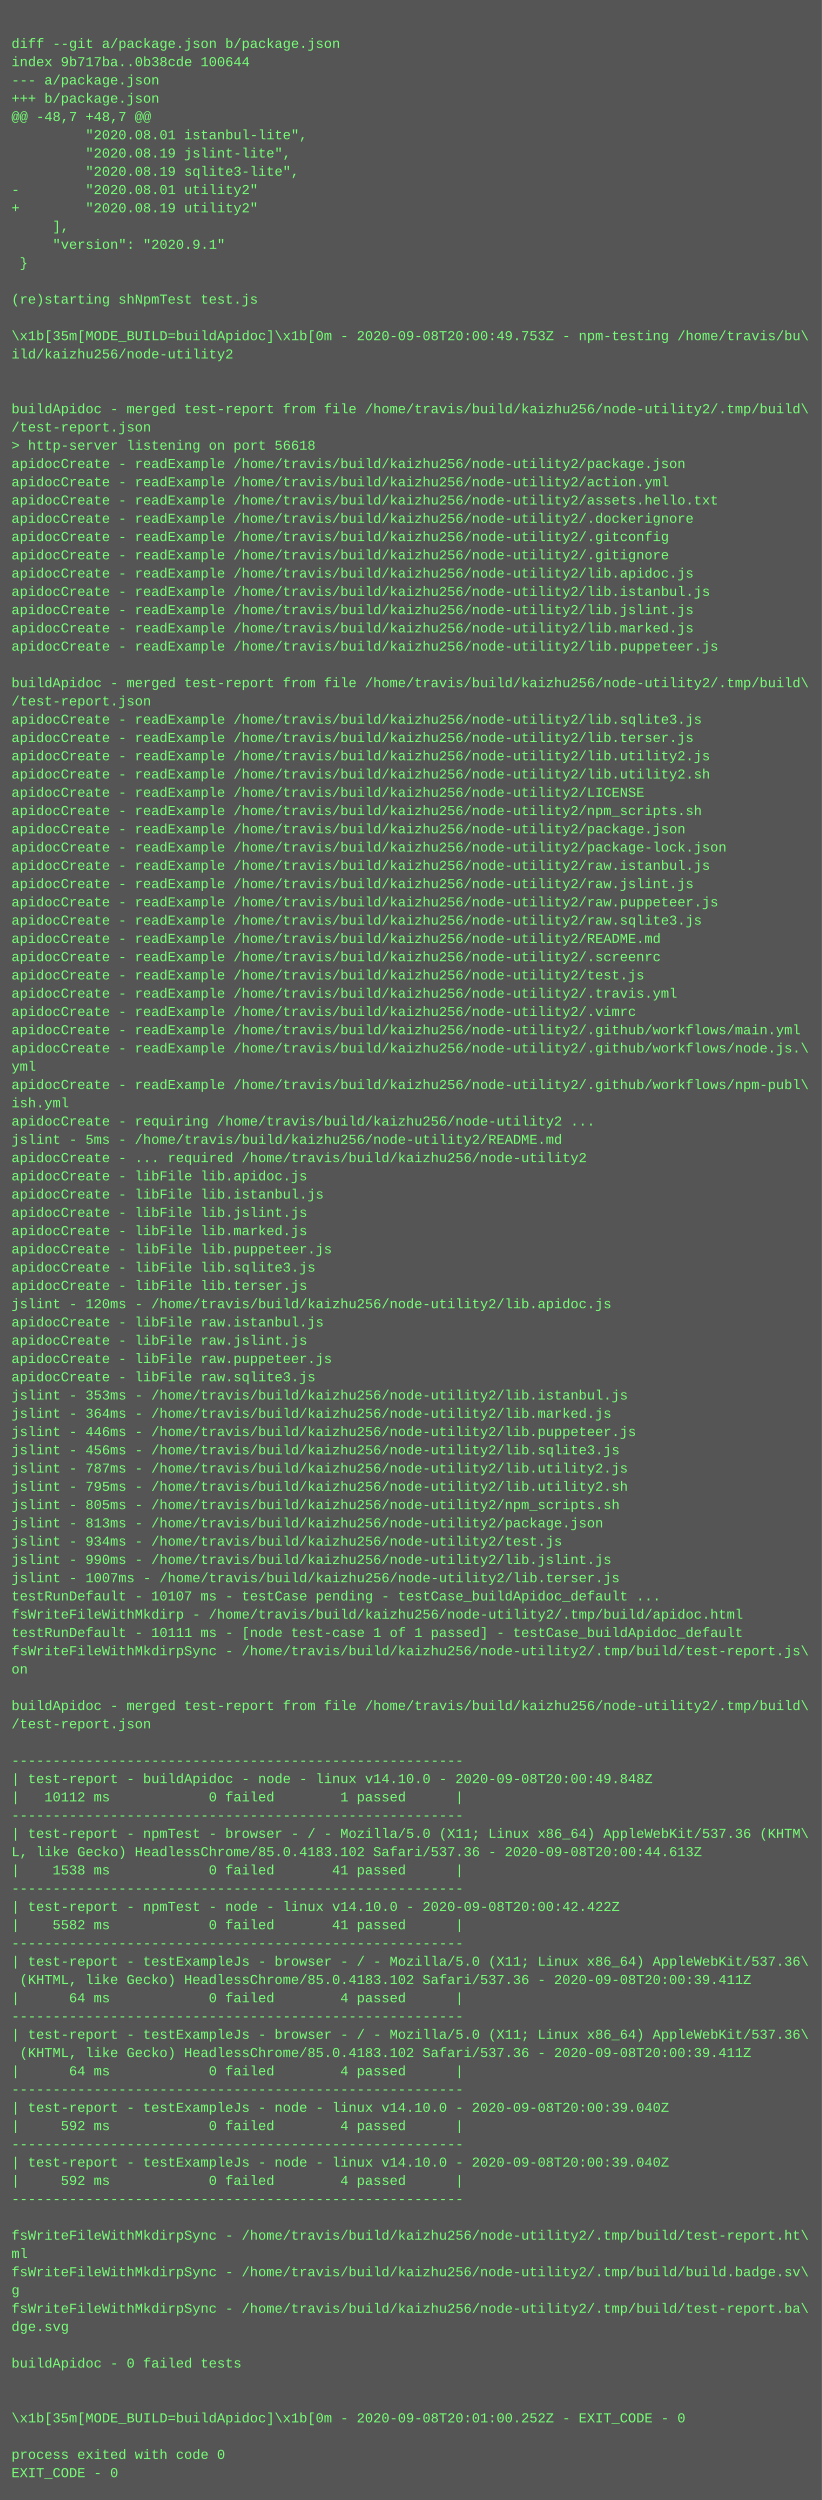
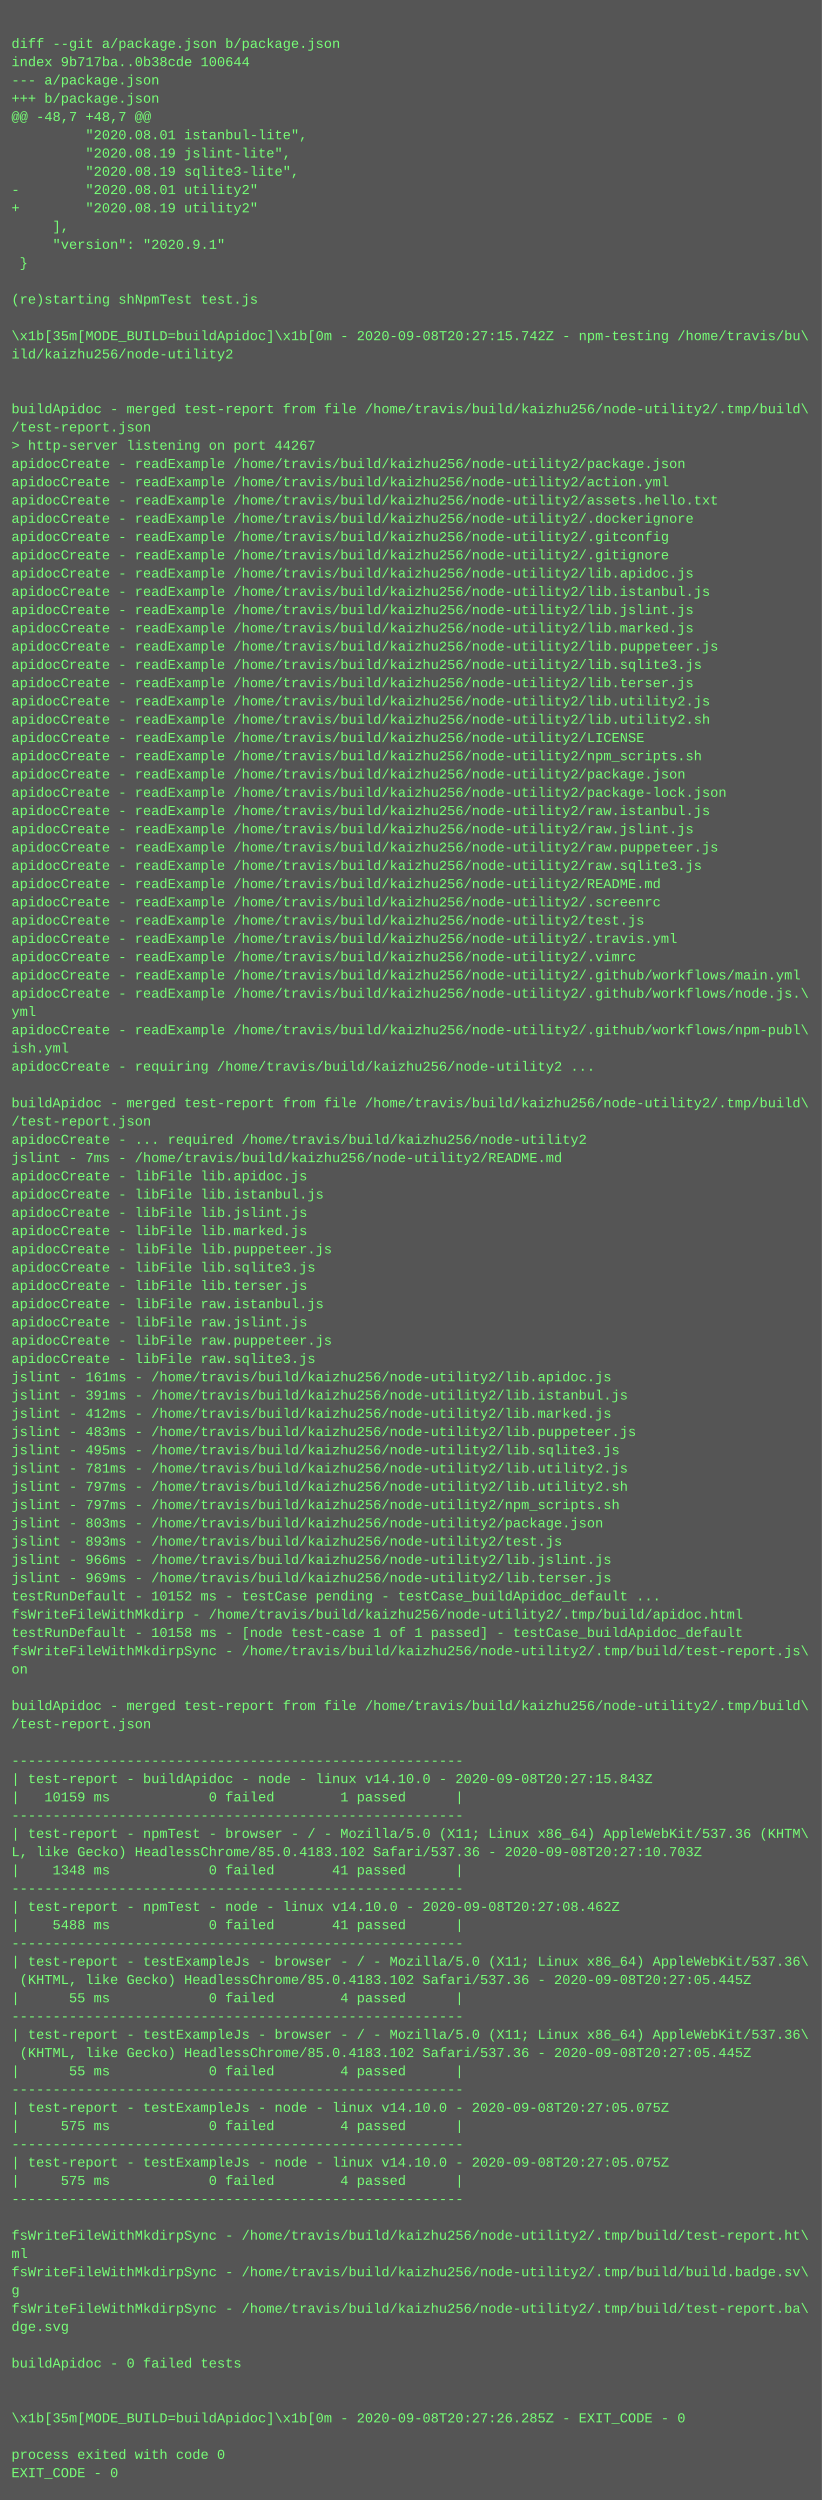
<svg xmlns="http://www.w3.org/2000/svg" height="2190" width="720">
  <rect height="2190" fill="#555" width="720" />
  <text fill="#7f7" font-family="Courier New" font-size="12" xml:space="preserve">
    <tspan x="10" y="26" />
    <tspan x="10" y="42">diff --git a/package.json b/package.json</tspan>
    <tspan x="10" y="58">index 9b717ba..0b38cde 100644</tspan>
    <tspan x="10" y="74">--- a/package.json</tspan>
    <tspan x="10" y="90">+++ b/package.json</tspan>
    <tspan x="10" y="106">@@ -48,7 +48,7 @@</tspan>
    <tspan x="10" y="122">         "2020.08.01 istanbul-lite",</tspan>
    <tspan x="10" y="138">         "2020.08.19 jslint-lite",</tspan>
    <tspan x="10" y="154">         "2020.08.19 sqlite3-lite",</tspan>
    <tspan x="10" y="170">-        "2020.08.01 utility2"</tspan>
    <tspan x="10" y="186">+        "2020.08.19 utility2"</tspan>
    <tspan x="10" y="202">     ],</tspan>
    <tspan x="10" y="218">     "version": "2020.9.1"</tspan>
    <tspan x="10" y="234"> }</tspan>
    <tspan x="10" y="250" />
    <tspan x="10" y="266">(re)starting shNpmTest test.js</tspan>
    <tspan x="10" y="282" />
-     <tspan x="10" y="298">\x1b[35m[MODE_BUILD=buildApidoc]\x1b[0m - 2020-09-08T20:00:49.753Z - npm-testing /home/travis/bu\</tspan>
+     <tspan x="10" y="298">\x1b[35m[MODE_BUILD=buildApidoc]\x1b[0m - 2020-09-08T20:27:15.742Z - npm-testing /home/travis/bu\</tspan>
    <tspan x="10" y="314">ild/kaizhu256/node-utility2</tspan>
    <tspan x="10" y="330" />
    <tspan x="10" y="346" />
    <tspan x="10" y="362">buildApidoc - merged test-report from file /home/travis/build/kaizhu256/node-utility2/.tmp/build\</tspan>
    <tspan x="10" y="378">/test-report.json</tspan>
-     <tspan x="10" y="394">&gt; http-server listening on port 56618</tspan>
+     <tspan x="10" y="394">&gt; http-server listening on port 44267</tspan>
    <tspan x="10" y="410">apidocCreate - readExample /home/travis/build/kaizhu256/node-utility2/package.json</tspan>
    <tspan x="10" y="426">apidocCreate - readExample /home/travis/build/kaizhu256/node-utility2/action.yml</tspan>
    <tspan x="10" y="442">apidocCreate - readExample /home/travis/build/kaizhu256/node-utility2/assets.hello.txt</tspan>
    <tspan x="10" y="458">apidocCreate - readExample /home/travis/build/kaizhu256/node-utility2/.dockerignore</tspan>
    <tspan x="10" y="474">apidocCreate - readExample /home/travis/build/kaizhu256/node-utility2/.gitconfig</tspan>
    <tspan x="10" y="490">apidocCreate - readExample /home/travis/build/kaizhu256/node-utility2/.gitignore</tspan>
    <tspan x="10" y="506">apidocCreate - readExample /home/travis/build/kaizhu256/node-utility2/lib.apidoc.js</tspan>
    <tspan x="10" y="522">apidocCreate - readExample /home/travis/build/kaizhu256/node-utility2/lib.istanbul.js</tspan>
    <tspan x="10" y="538">apidocCreate - readExample /home/travis/build/kaizhu256/node-utility2/lib.jslint.js</tspan>
    <tspan x="10" y="554">apidocCreate - readExample /home/travis/build/kaizhu256/node-utility2/lib.marked.js</tspan>
    <tspan x="10" y="570">apidocCreate - readExample /home/travis/build/kaizhu256/node-utility2/lib.puppeteer.js</tspan>
-     <tspan x="10" y="586" />
-     <tspan x="10" y="602">buildApidoc - merged test-report from file /home/travis/build/kaizhu256/node-utility2/.tmp/build\</tspan>
-     <tspan x="10" y="618">/test-report.json</tspan>
-     <tspan x="10" y="634">apidocCreate - readExample /home/travis/build/kaizhu256/node-utility2/lib.sqlite3.js</tspan>
-     <tspan x="10" y="650">apidocCreate - readExample /home/travis/build/kaizhu256/node-utility2/lib.terser.js</tspan>
-     <tspan x="10" y="666">apidocCreate - readExample /home/travis/build/kaizhu256/node-utility2/lib.utility2.js</tspan>
-     <tspan x="10" y="682">apidocCreate - readExample /home/travis/build/kaizhu256/node-utility2/lib.utility2.sh</tspan>
-     <tspan x="10" y="698">apidocCreate - readExample /home/travis/build/kaizhu256/node-utility2/LICENSE</tspan>
-     <tspan x="10" y="714">apidocCreate - readExample /home/travis/build/kaizhu256/node-utility2/npm_scripts.sh</tspan>
-     <tspan x="10" y="730">apidocCreate - readExample /home/travis/build/kaizhu256/node-utility2/package.json</tspan>
-     <tspan x="10" y="746">apidocCreate - readExample /home/travis/build/kaizhu256/node-utility2/package-lock.json</tspan>
-     <tspan x="10" y="762">apidocCreate - readExample /home/travis/build/kaizhu256/node-utility2/raw.istanbul.js</tspan>
-     <tspan x="10" y="778">apidocCreate - readExample /home/travis/build/kaizhu256/node-utility2/raw.jslint.js</tspan>
-     <tspan x="10" y="794">apidocCreate - readExample /home/travis/build/kaizhu256/node-utility2/raw.puppeteer.js</tspan>
-     <tspan x="10" y="810">apidocCreate - readExample /home/travis/build/kaizhu256/node-utility2/raw.sqlite3.js</tspan>
-     <tspan x="10" y="826">apidocCreate - readExample /home/travis/build/kaizhu256/node-utility2/README.md</tspan>
-     <tspan x="10" y="842">apidocCreate - readExample /home/travis/build/kaizhu256/node-utility2/.screenrc</tspan>
-     <tspan x="10" y="858">apidocCreate - readExample /home/travis/build/kaizhu256/node-utility2/test.js</tspan>
-     <tspan x="10" y="874">apidocCreate - readExample /home/travis/build/kaizhu256/node-utility2/.travis.yml</tspan>
-     <tspan x="10" y="890">apidocCreate - readExample /home/travis/build/kaizhu256/node-utility2/.vimrc</tspan>
-     <tspan x="10" y="906">apidocCreate - readExample /home/travis/build/kaizhu256/node-utility2/.github/workflows/main.yml</tspan>
-     <tspan x="10" y="922">apidocCreate - readExample /home/travis/build/kaizhu256/node-utility2/.github/workflows/node.js.\</tspan>
-     <tspan x="10" y="938">yml</tspan>
-     <tspan x="10" y="954">apidocCreate - readExample /home/travis/build/kaizhu256/node-utility2/.github/workflows/npm-publ\</tspan>
-     <tspan x="10" y="970">ish.yml</tspan>
-     <tspan x="10" y="986">apidocCreate - requiring /home/travis/build/kaizhu256/node-utility2 ...</tspan>
-     <tspan x="10" y="1002">jslint - 5ms - /home/travis/build/kaizhu256/node-utility2/README.md</tspan>
-     <tspan x="10" y="1018">apidocCreate - ... required /home/travis/build/kaizhu256/node-utility2</tspan>
+     <tspan x="10" y="586">apidocCreate - readExample /home/travis/build/kaizhu256/node-utility2/lib.sqlite3.js</tspan>
+     <tspan x="10" y="602">apidocCreate - readExample /home/travis/build/kaizhu256/node-utility2/lib.terser.js</tspan>
+     <tspan x="10" y="618">apidocCreate - readExample /home/travis/build/kaizhu256/node-utility2/lib.utility2.js</tspan>
+     <tspan x="10" y="634">apidocCreate - readExample /home/travis/build/kaizhu256/node-utility2/lib.utility2.sh</tspan>
+     <tspan x="10" y="650">apidocCreate - readExample /home/travis/build/kaizhu256/node-utility2/LICENSE</tspan>
+     <tspan x="10" y="666">apidocCreate - readExample /home/travis/build/kaizhu256/node-utility2/npm_scripts.sh</tspan>
+     <tspan x="10" y="682">apidocCreate - readExample /home/travis/build/kaizhu256/node-utility2/package.json</tspan>
+     <tspan x="10" y="698">apidocCreate - readExample /home/travis/build/kaizhu256/node-utility2/package-lock.json</tspan>
+     <tspan x="10" y="714">apidocCreate - readExample /home/travis/build/kaizhu256/node-utility2/raw.istanbul.js</tspan>
+     <tspan x="10" y="730">apidocCreate - readExample /home/travis/build/kaizhu256/node-utility2/raw.jslint.js</tspan>
+     <tspan x="10" y="746">apidocCreate - readExample /home/travis/build/kaizhu256/node-utility2/raw.puppeteer.js</tspan>
+     <tspan x="10" y="762">apidocCreate - readExample /home/travis/build/kaizhu256/node-utility2/raw.sqlite3.js</tspan>
+     <tspan x="10" y="778">apidocCreate - readExample /home/travis/build/kaizhu256/node-utility2/README.md</tspan>
+     <tspan x="10" y="794">apidocCreate - readExample /home/travis/build/kaizhu256/node-utility2/.screenrc</tspan>
+     <tspan x="10" y="810">apidocCreate - readExample /home/travis/build/kaizhu256/node-utility2/test.js</tspan>
+     <tspan x="10" y="826">apidocCreate - readExample /home/travis/build/kaizhu256/node-utility2/.travis.yml</tspan>
+     <tspan x="10" y="842">apidocCreate - readExample /home/travis/build/kaizhu256/node-utility2/.vimrc</tspan>
+     <tspan x="10" y="858">apidocCreate - readExample /home/travis/build/kaizhu256/node-utility2/.github/workflows/main.yml</tspan>
+     <tspan x="10" y="874">apidocCreate - readExample /home/travis/build/kaizhu256/node-utility2/.github/workflows/node.js.\</tspan>
+     <tspan x="10" y="890">yml</tspan>
+     <tspan x="10" y="906">apidocCreate - readExample /home/travis/build/kaizhu256/node-utility2/.github/workflows/npm-publ\</tspan>
+     <tspan x="10" y="922">ish.yml</tspan>
+     <tspan x="10" y="938">apidocCreate - requiring /home/travis/build/kaizhu256/node-utility2 ...</tspan>
+     <tspan x="10" y="954" />
+     <tspan x="10" y="970">buildApidoc - merged test-report from file /home/travis/build/kaizhu256/node-utility2/.tmp/build\</tspan>
+     <tspan x="10" y="986">/test-report.json</tspan>
+     <tspan x="10" y="1002">apidocCreate - ... required /home/travis/build/kaizhu256/node-utility2</tspan>
+     <tspan x="10" y="1018">jslint - 7ms - /home/travis/build/kaizhu256/node-utility2/README.md</tspan>
    <tspan x="10" y="1034">apidocCreate - libFile lib.apidoc.js</tspan>
    <tspan x="10" y="1050">apidocCreate - libFile lib.istanbul.js</tspan>
    <tspan x="10" y="1066">apidocCreate - libFile lib.jslint.js</tspan>
    <tspan x="10" y="1082">apidocCreate - libFile lib.marked.js</tspan>
    <tspan x="10" y="1098">apidocCreate - libFile lib.puppeteer.js</tspan>
    <tspan x="10" y="1114">apidocCreate - libFile lib.sqlite3.js</tspan>
    <tspan x="10" y="1130">apidocCreate - libFile lib.terser.js</tspan>
-     <tspan x="10" y="1146">jslint - 120ms - /home/travis/build/kaizhu256/node-utility2/lib.apidoc.js</tspan>
-     <tspan x="10" y="1162">apidocCreate - libFile raw.istanbul.js</tspan>
-     <tspan x="10" y="1178">apidocCreate - libFile raw.jslint.js</tspan>
-     <tspan x="10" y="1194">apidocCreate - libFile raw.puppeteer.js</tspan>
-     <tspan x="10" y="1210">apidocCreate - libFile raw.sqlite3.js</tspan>
-     <tspan x="10" y="1226">jslint - 353ms - /home/travis/build/kaizhu256/node-utility2/lib.istanbul.js</tspan>
-     <tspan x="10" y="1242">jslint - 364ms - /home/travis/build/kaizhu256/node-utility2/lib.marked.js</tspan>
-     <tspan x="10" y="1258">jslint - 446ms - /home/travis/build/kaizhu256/node-utility2/lib.puppeteer.js</tspan>
-     <tspan x="10" y="1274">jslint - 456ms - /home/travis/build/kaizhu256/node-utility2/lib.sqlite3.js</tspan>
-     <tspan x="10" y="1290">jslint - 787ms - /home/travis/build/kaizhu256/node-utility2/lib.utility2.js</tspan>
-     <tspan x="10" y="1306">jslint - 795ms - /home/travis/build/kaizhu256/node-utility2/lib.utility2.sh</tspan>
-     <tspan x="10" y="1322">jslint - 805ms - /home/travis/build/kaizhu256/node-utility2/npm_scripts.sh</tspan>
-     <tspan x="10" y="1338">jslint - 813ms - /home/travis/build/kaizhu256/node-utility2/package.json</tspan>
-     <tspan x="10" y="1354">jslint - 934ms - /home/travis/build/kaizhu256/node-utility2/test.js</tspan>
-     <tspan x="10" y="1370">jslint - 990ms - /home/travis/build/kaizhu256/node-utility2/lib.jslint.js</tspan>
-     <tspan x="10" y="1386">jslint - 1007ms - /home/travis/build/kaizhu256/node-utility2/lib.terser.js</tspan>
-     <tspan x="10" y="1402">testRunDefault - 10107 ms - testCase pending - testCase_buildApidoc_default ...</tspan>
+     <tspan x="10" y="1146">apidocCreate - libFile raw.istanbul.js</tspan>
+     <tspan x="10" y="1162">apidocCreate - libFile raw.jslint.js</tspan>
+     <tspan x="10" y="1178">apidocCreate - libFile raw.puppeteer.js</tspan>
+     <tspan x="10" y="1194">apidocCreate - libFile raw.sqlite3.js</tspan>
+     <tspan x="10" y="1210">jslint - 161ms - /home/travis/build/kaizhu256/node-utility2/lib.apidoc.js</tspan>
+     <tspan x="10" y="1226">jslint - 391ms - /home/travis/build/kaizhu256/node-utility2/lib.istanbul.js</tspan>
+     <tspan x="10" y="1242">jslint - 412ms - /home/travis/build/kaizhu256/node-utility2/lib.marked.js</tspan>
+     <tspan x="10" y="1258">jslint - 483ms - /home/travis/build/kaizhu256/node-utility2/lib.puppeteer.js</tspan>
+     <tspan x="10" y="1274">jslint - 495ms - /home/travis/build/kaizhu256/node-utility2/lib.sqlite3.js</tspan>
+     <tspan x="10" y="1290">jslint - 781ms - /home/travis/build/kaizhu256/node-utility2/lib.utility2.js</tspan>
+     <tspan x="10" y="1306">jslint - 797ms - /home/travis/build/kaizhu256/node-utility2/lib.utility2.sh</tspan>
+     <tspan x="10" y="1322">jslint - 797ms - /home/travis/build/kaizhu256/node-utility2/npm_scripts.sh</tspan>
+     <tspan x="10" y="1338">jslint - 803ms - /home/travis/build/kaizhu256/node-utility2/package.json</tspan>
+     <tspan x="10" y="1354">jslint - 893ms - /home/travis/build/kaizhu256/node-utility2/test.js</tspan>
+     <tspan x="10" y="1370">jslint - 966ms - /home/travis/build/kaizhu256/node-utility2/lib.jslint.js</tspan>
+     <tspan x="10" y="1386">jslint - 969ms - /home/travis/build/kaizhu256/node-utility2/lib.terser.js</tspan>
+     <tspan x="10" y="1402">testRunDefault - 10152 ms - testCase pending - testCase_buildApidoc_default ...</tspan>
    <tspan x="10" y="1418">fsWriteFileWithMkdirp - /home/travis/build/kaizhu256/node-utility2/.tmp/build/apidoc.html</tspan>
-     <tspan x="10" y="1434">testRunDefault - 10111 ms - [node test-case 1 of 1 passed] - testCase_buildApidoc_default</tspan>
+     <tspan x="10" y="1434">testRunDefault - 10158 ms - [node test-case 1 of 1 passed] - testCase_buildApidoc_default</tspan>
    <tspan x="10" y="1450">fsWriteFileWithMkdirpSync - /home/travis/build/kaizhu256/node-utility2/.tmp/build/test-report.js\</tspan>
    <tspan x="10" y="1466">on</tspan>
    <tspan x="10" y="1482" />
    <tspan x="10" y="1498">buildApidoc - merged test-report from file /home/travis/build/kaizhu256/node-utility2/.tmp/build\</tspan>
    <tspan x="10" y="1514">/test-report.json</tspan>
    <tspan x="10" y="1530" />
    <tspan x="10" y="1546">-------------------------------------------------------</tspan>
-     <tspan x="10" y="1562">| test-report - buildApidoc - node - linux v14.10.0 - 2020-09-08T20:00:49.848Z</tspan>
-     <tspan x="10" y="1578">|   10112 ms            0 failed        1 passed      |</tspan>
+     <tspan x="10" y="1562">| test-report - buildApidoc - node - linux v14.10.0 - 2020-09-08T20:27:15.843Z</tspan>
+     <tspan x="10" y="1578">|   10159 ms            0 failed        1 passed      |</tspan>
    <tspan x="10" y="1594">-------------------------------------------------------</tspan>
    <tspan x="10" y="1610">| test-report - npmTest - browser - / - Mozilla/5.0 (X11; Linux x86_64) AppleWebKit/537.36 (KHTM\</tspan>
-     <tspan x="10" y="1626">L, like Gecko) HeadlessChrome/85.0.4183.102 Safari/537.36 - 2020-09-08T20:00:44.613Z</tspan>
-     <tspan x="10" y="1642">|    1538 ms            0 failed       41 passed      |</tspan>
+     <tspan x="10" y="1626">L, like Gecko) HeadlessChrome/85.0.4183.102 Safari/537.36 - 2020-09-08T20:27:10.703Z</tspan>
+     <tspan x="10" y="1642">|    1348 ms            0 failed       41 passed      |</tspan>
    <tspan x="10" y="1658">-------------------------------------------------------</tspan>
-     <tspan x="10" y="1674">| test-report - npmTest - node - linux v14.10.0 - 2020-09-08T20:00:42.422Z</tspan>
-     <tspan x="10" y="1690">|    5582 ms            0 failed       41 passed      |</tspan>
+     <tspan x="10" y="1674">| test-report - npmTest - node - linux v14.10.0 - 2020-09-08T20:27:08.462Z</tspan>
+     <tspan x="10" y="1690">|    5488 ms            0 failed       41 passed      |</tspan>
    <tspan x="10" y="1706">-------------------------------------------------------</tspan>
    <tspan x="10" y="1722">| test-report - testExampleJs - browser - / - Mozilla/5.0 (X11; Linux x86_64) AppleWebKit/537.36\</tspan>
-     <tspan x="10" y="1738"> (KHTML, like Gecko) HeadlessChrome/85.0.4183.102 Safari/537.36 - 2020-09-08T20:00:39.411Z</tspan>
-     <tspan x="10" y="1754">|      64 ms            0 failed        4 passed      |</tspan>
+     <tspan x="10" y="1738"> (KHTML, like Gecko) HeadlessChrome/85.0.4183.102 Safari/537.36 - 2020-09-08T20:27:05.445Z</tspan>
+     <tspan x="10" y="1754">|      55 ms            0 failed        4 passed      |</tspan>
    <tspan x="10" y="1770">-------------------------------------------------------</tspan>
    <tspan x="10" y="1786">| test-report - testExampleJs - browser - / - Mozilla/5.0 (X11; Linux x86_64) AppleWebKit/537.36\</tspan>
-     <tspan x="10" y="1802"> (KHTML, like Gecko) HeadlessChrome/85.0.4183.102 Safari/537.36 - 2020-09-08T20:00:39.411Z</tspan>
-     <tspan x="10" y="1818">|      64 ms            0 failed        4 passed      |</tspan>
+     <tspan x="10" y="1802"> (KHTML, like Gecko) HeadlessChrome/85.0.4183.102 Safari/537.36 - 2020-09-08T20:27:05.445Z</tspan>
+     <tspan x="10" y="1818">|      55 ms            0 failed        4 passed      |</tspan>
    <tspan x="10" y="1834">-------------------------------------------------------</tspan>
-     <tspan x="10" y="1850">| test-report - testExampleJs - node - linux v14.10.0 - 2020-09-08T20:00:39.040Z</tspan>
-     <tspan x="10" y="1866">|     592 ms            0 failed        4 passed      |</tspan>
+     <tspan x="10" y="1850">| test-report - testExampleJs - node - linux v14.10.0 - 2020-09-08T20:27:05.075Z</tspan>
+     <tspan x="10" y="1866">|     575 ms            0 failed        4 passed      |</tspan>
    <tspan x="10" y="1882">-------------------------------------------------------</tspan>
-     <tspan x="10" y="1898">| test-report - testExampleJs - node - linux v14.10.0 - 2020-09-08T20:00:39.040Z</tspan>
-     <tspan x="10" y="1914">|     592 ms            0 failed        4 passed      |</tspan>
+     <tspan x="10" y="1898">| test-report - testExampleJs - node - linux v14.10.0 - 2020-09-08T20:27:05.075Z</tspan>
+     <tspan x="10" y="1914">|     575 ms            0 failed        4 passed      |</tspan>
    <tspan x="10" y="1930">-------------------------------------------------------</tspan>
    <tspan x="10" y="1946" />
    <tspan x="10" y="1962">fsWriteFileWithMkdirpSync - /home/travis/build/kaizhu256/node-utility2/.tmp/build/test-report.ht\</tspan>
    <tspan x="10" y="1978">ml</tspan>
    <tspan x="10" y="1994">fsWriteFileWithMkdirpSync - /home/travis/build/kaizhu256/node-utility2/.tmp/build/build.badge.sv\</tspan>
    <tspan x="10" y="2010">g</tspan>
    <tspan x="10" y="2026">fsWriteFileWithMkdirpSync - /home/travis/build/kaizhu256/node-utility2/.tmp/build/test-report.ba\</tspan>
    <tspan x="10" y="2042">dge.svg</tspan>
    <tspan x="10" y="2058" />
    <tspan x="10" y="2074">buildApidoc - 0 failed tests</tspan>
    <tspan x="10" y="2090" />
    <tspan x="10" y="2106" />
-     <tspan x="10" y="2122">\x1b[35m[MODE_BUILD=buildApidoc]\x1b[0m - 2020-09-08T20:01:00.252Z - EXIT_CODE - 0</tspan>
+     <tspan x="10" y="2122">\x1b[35m[MODE_BUILD=buildApidoc]\x1b[0m - 2020-09-08T20:27:26.285Z - EXIT_CODE - 0</tspan>
    <tspan x="10" y="2138" />
    <tspan x="10" y="2154">process exited with code 0</tspan>
    <tspan x="10" y="2170">EXIT_CODE - 0</tspan>
  </text>
</svg>
